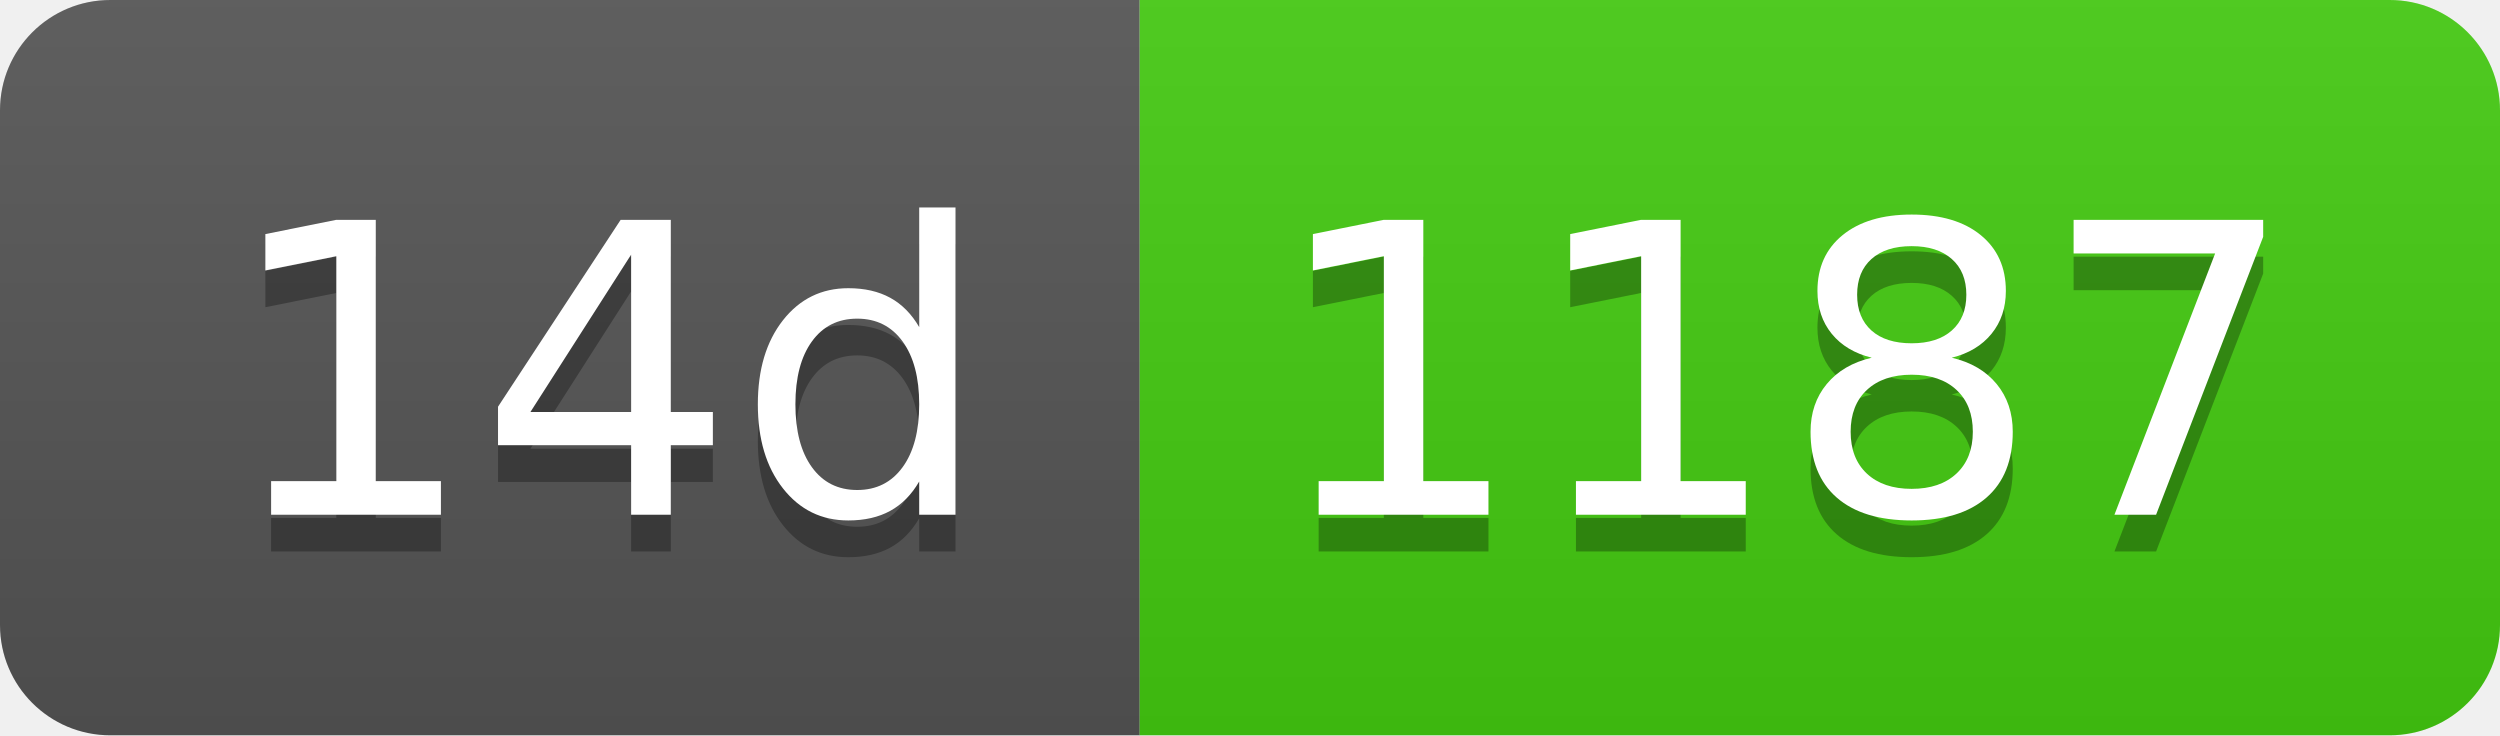
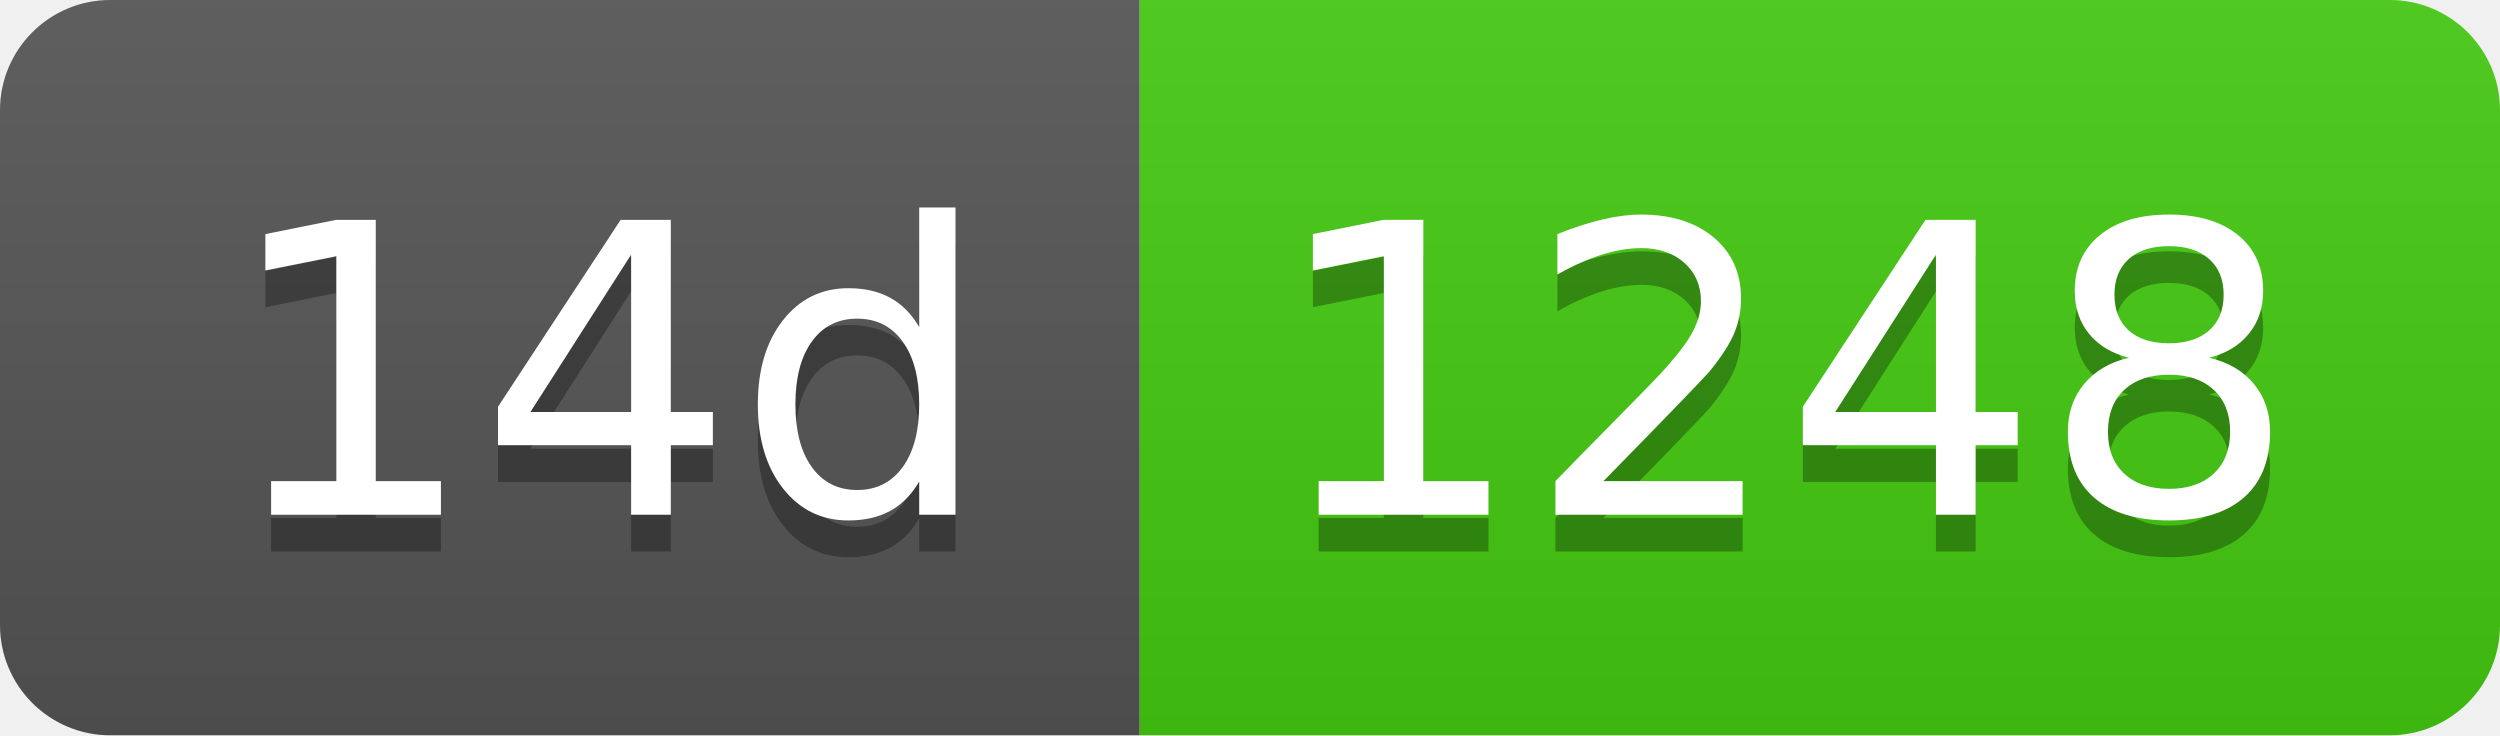
- <svg xmlns="http://www.w3.org/2000/svg" width="68" height="20" role="img" aria-label="14d: 1187">
+ <svg xmlns="http://www.w3.org/2000/svg" width="68" height="20" role="img" aria-label="14d: 1248">
  <linearGradient id="s" x2="0" y2="100%">
    <stop offset="0" stop-color="#bbb" stop-opacity=".1" />
    <stop offset="1" stop-opacity=".1" />
  </linearGradient>
  <clipPath id="r">
    <rect width="68" height="20" rx="3" fill="#fff" />
  </clipPath>
  <g clip-path="url(#r)">
    <rect width="31" height="20" fill="#555" />
    <rect x="31" width="37" height="20" fill="#4c1" />
    <rect width="68" height="20" fill="url(#s)" />
  </g>
  <g fill="#fff" text-anchor="middle" font-family="Verdana,Geneva,DejaVu Sans,sans-serif" text-rendering="geometricPrecision" font-size="110">
    <text aria-hidden="true" x="165" y="150" fill="#010101" fill-opacity=".3" transform="scale(.1)" textLength="210">14d</text>
    <text x="165" y="140" transform="scale(.1)" fill="#fff" textLength="210">14d</text>
-     <text aria-hidden="true" x="485" y="150" fill="#010101" fill-opacity=".3" transform="scale(.1)" textLength="270">1187</text>
-     <text x="485" y="140" transform="scale(.1)" fill="#fff" textLength="270">1187</text>
+     <text aria-hidden="true" x="485" y="150" fill="#010101" fill-opacity=".3" transform="scale(.1)" textLength="270">1248</text>
+     <text x="485" y="140" transform="scale(.1)" fill="#fff" textLength="270">1248</text>
  </g>
</svg>
